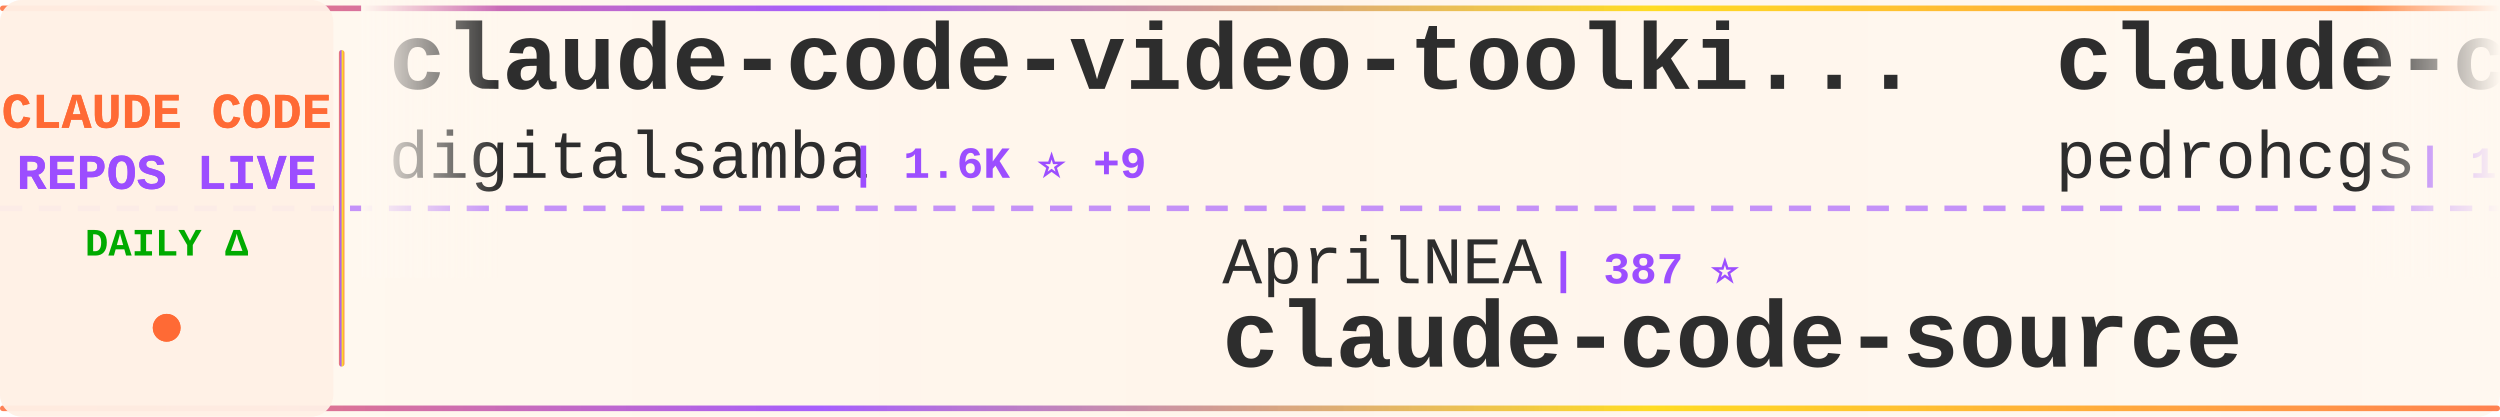
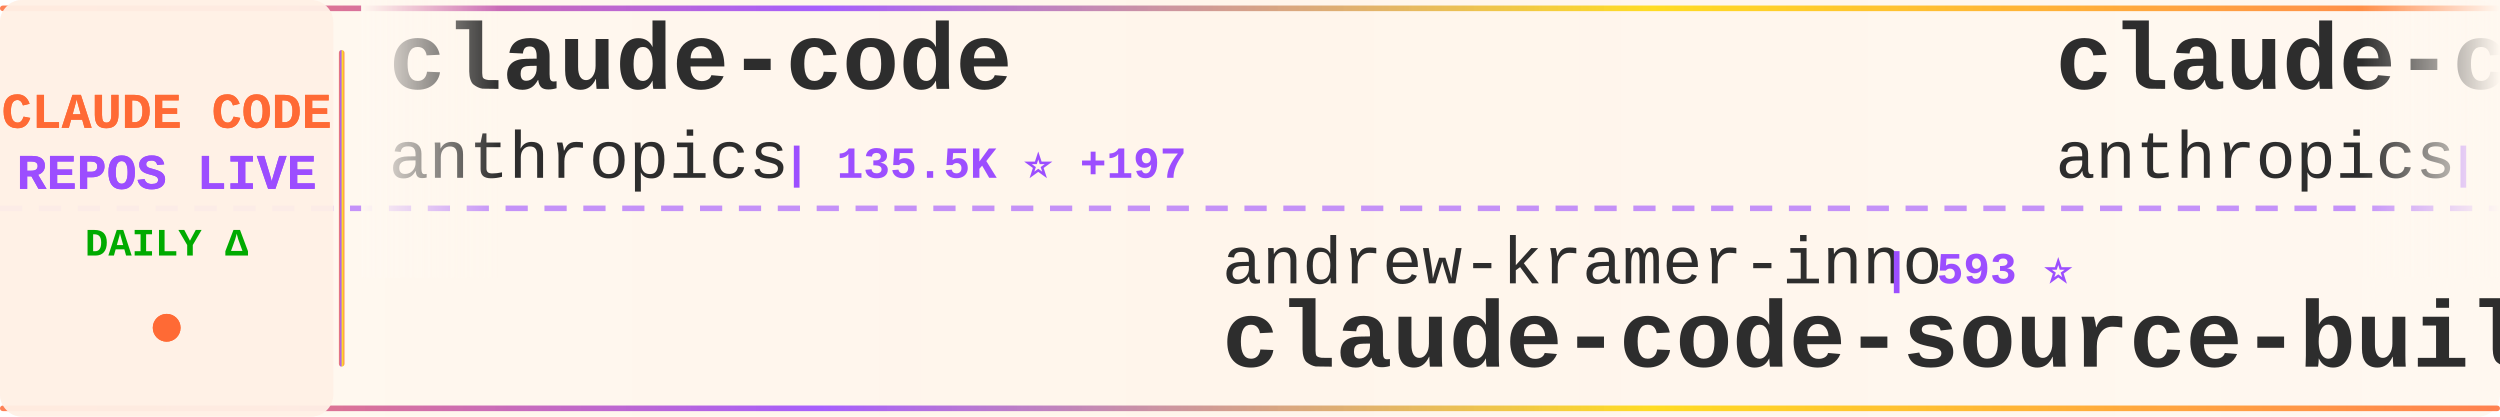
<svg xmlns="http://www.w3.org/2000/svg" width="900" height="150">
  <defs>
    <linearGradient id="tickerBg" x1="0%" y1="0%" x2="100%" y2="0%">
      <stop offset="0%" style="stop-color:#fff8f0;stop-opacity:0.98" />
      <stop offset="50%" style="stop-color:#fff5eb;stop-opacity:1" />
      <stop offset="100%" style="stop-color:#fff8f0;stop-opacity:0.98" />
    </linearGradient>
    <linearGradient id="borderGrad" x1="0%" y1="0%" x2="100%" y2="0%">
      <stop offset="0%" style="stop-color:#FF6B35;stop-opacity:0.85">
        <animate attributeName="stop-opacity" values="0.85;1;0.85" dur="2s" repeatCount="indefinite" />
      </stop>
      <stop offset="33%" style="stop-color:#9C4EFF;stop-opacity:0.9">
        <animate attributeName="stop-opacity" values="0.9;1;0.9" dur="2.2s" repeatCount="indefinite" />
      </stop>
      <stop offset="66%" style="stop-color:#FFD700;stop-opacity:0.85">
        <animate attributeName="stop-opacity" values="0.85;1;0.85" dur="1.8s" repeatCount="indefinite" />
      </stop>
      <stop offset="100%" style="stop-color:#FF6B35;stop-opacity:0.85">
        <animate attributeName="stop-opacity" values="0.85;1;0.85" dur="2s" repeatCount="indefinite" />
      </stop>
    </linearGradient>
    <filter id="textGlow">
      <feGaussianBlur stdDeviation="0.15" result="coloredBlur" />
      <feMerge>
        <feMergeNode in="coloredBlur" />
        <feMergeNode in="SourceGraphic" />
      </feMerge>
    </filter>
    <filter id="metricGlow">
      <feGaussianBlur stdDeviation="0.2" result="coloredBlur" />
      <feMerge>
        <feMergeNode in="coloredBlur" />
        <feMergeNode in="SourceGraphic" />
      </feMerge>
    </filter>
    <linearGradient id="leftFade" x1="0%" y1="0%" x2="100%" y2="0%">
      <stop offset="0%" style="stop-color:#fff8f0;stop-opacity:1" />
      <stop offset="100%" style="stop-color:#fff8f0;stop-opacity:0" />
    </linearGradient>
    <linearGradient id="rightFade" x1="0%" y1="0%" x2="100%" y2="0%">
      <stop offset="0%" style="stop-color:#fff8f0;stop-opacity:0" />
      <stop offset="100%" style="stop-color:#fff8f0;stop-opacity:1" />
    </linearGradient>
  </defs>
  <rect width="900" height="150" fill="url(#tickerBg)" rx="8" />
  <rect x="0" y="2" width="900" height="2" fill="url(#borderGrad)" rx="1" />
  <rect x="0" y="146" width="900" height="2" fill="url(#borderGrad)" rx="1" />
  <line x1="0" y1="75" x2="900" y2="75" stroke="#9C4EFF" stroke-width="2" stroke-dasharray="8 6" opacity="0.6" />
  <rect x="0" y="0" width="120" height="150" fill="#fff0e6" opacity="0.95" rx="8" />
  <text x="60" y="46" font-family="'Courier New', monospace" font-size="18" font-weight="bold" fill="#FF6B35" text-anchor="middle" filter="url(#textGlow)">
    CLAUDE CODE
  </text>
  <text x="60" y="68" font-family="'Courier New', monospace" font-size="18" font-weight="bold" fill="#9C4EFF" text-anchor="middle" filter="url(#textGlow)">
    REPOS LIVE
  </text>
  <text x="60" y="92" font-family="'Courier New', monospace" font-size="14" font-weight="bold" fill="#00aa00" text-anchor="middle">
    DAILY Δ
  </text>
  <circle cx="60" cy="118" r="5" fill="#FF6B35" filter="url(#metricGlow)">
    <animate attributeName="r" values="4;6;4" dur="1.5s" repeatCount="indefinite" />
    <animate attributeName="opacity" values="0.6;1;0.6" dur="1.5s" repeatCount="indefinite" />
  </circle>
  <rect x="122" y="18" width="2" height="114" fill="url(#borderGrad)" rx="1" />
  <clipPath id="tickerClip">
    <rect x="130" y="0" width="770" height="150" />
  </clipPath>
  <g clip-path="url(#tickerClip)">
    <g id="tickerItems">
      <animateTransform attributeName="transform" attributeType="XML" type="translate" from="0 0" to="-3000 0" dur="54s" repeatCount="indefinite" />
      <g transform="translate(0, 0)">
-         <text x="140" y="32" font-family="'Courier New', monospace" font-size="34" font-weight="bold" fill="#2d2d2d">claude-code-video-toolki...</text>
-         <text x="140" y="64" font-family="'Courier New', monospace" font-size="24" font-weight="normal" fill="#2d2d2d" opacity="1.0">digitalsamba</text>
-         <text x="306" y="64" font-family="'Courier New', monospace" font-size="16" font-weight="bold" fill="#9C4EFF"> | 1.6K ⭐ +9</text>
+         <text x="140" y="32" font-family="'Courier New', monospace" font-size="34" font-weight="bold" fill="#2d2d2d">claude-code</text>
+         <text x="140" y="64" font-family="'Courier New', monospace" font-size="24" font-weight="normal" fill="#2d2d2d" opacity="1.0">anthropics</text>
+         <text x="282" y="64" font-family="'Courier New', monospace" font-size="16" font-weight="bold" fill="#9C4EFF"> | 135.5K ⭐ +197</text>
      </g>
      <g transform="translate(300, 0)">
-         <text x="140" y="102" font-family="'Courier New', monospace" font-size="24" font-weight="normal" fill="#2d2d2d" opacity="1.0">AprilNEA</text>
-         <text x="258" y="102" font-family="'Courier New', monospace" font-size="16" font-weight="bold" fill="#9C4EFF"> | 387 ⭐</text>
-         <text x="140" y="132" font-family="'Courier New', monospace" font-size="34" font-weight="bold" fill="#2d2d2d">claude-code-source</text>
+         <text x="140" y="102" font-family="'Courier New', monospace" font-size="24" font-weight="normal" fill="#2d2d2d" opacity="1.0">andrew-kramer-inno</text>
+         <text x="378" y="102" font-family="'Courier New', monospace" font-size="16" font-weight="bold" fill="#9C4EFF"> | 593 ⭐</text>
+         <text x="140" y="132" font-family="'Courier New', monospace" font-size="34" font-weight="bold" fill="#2d2d2d">claude-code-source-build</text>
      </g>
      <g transform="translate(600, 0)">
-         <text x="140" y="32" font-family="'Courier New', monospace" font-size="34" font-weight="bold" fill="#2d2d2d">claude-code-my-workflow</text>
-         <text x="140" y="64" font-family="'Courier New', monospace" font-size="24" font-weight="normal" fill="#2d2d2d" opacity="1.0">pedrohcgs</text>
-         <text x="270" y="64" font-family="'Courier New', monospace" font-size="16" font-weight="bold" fill="#9C4EFF"> | 1.3K ⭐ +6</text>
+         <text x="140" y="32" font-family="'Courier New', monospace" font-size="34" font-weight="bold" fill="#2d2d2d">claude-code-base-action</text>
+         <text x="140" y="64" font-family="'Courier New', monospace" font-size="24" font-weight="normal" fill="#2d2d2d" opacity="1.0">anthropics</text>
+         <text x="282" y="64" font-family="'Courier New', monospace" font-size="16" font-weight="bold" fill="#9C4EFF"> | 890 ⭐</text>
      </g>
      <g transform="translate(900, 0)">
-         <text x="140" y="102" font-family="'Courier New', monospace" font-size="24" font-weight="normal" fill="#2d2d2d" opacity="1.0">lintsinghua</text>
-         <text x="294" y="102" font-family="'Courier New', monospace" font-size="16" font-weight="bold" fill="#9C4EFF"> | 3.8K ⭐ +8</text>
-         <text x="140" y="132" font-family="'Courier New', monospace" font-size="34" font-weight="bold" fill="#2d2d2d">claude-code-book</text>
+         <text x="140" y="102" font-family="'Courier New', monospace" font-size="24" font-weight="normal" fill="#2d2d2d" opacity="1.0">tanbiralam</text>
+         <text x="282" y="102" font-family="'Courier New', monospace" font-size="16" font-weight="bold" fill="#9C4EFF"> | 2.0K ⭐ +6</text>
+         <text x="140" y="132" font-family="'Courier New', monospace" font-size="34" font-weight="bold" fill="#2d2d2d">claude-code</text>
      </g>
      <g transform="translate(1200, 0)">
-         <text x="140" y="32" font-family="'Courier New', monospace" font-size="34" font-weight="bold" fill="#2d2d2d">claude-code-hub</text>
-         <text x="140" y="64" font-family="'Courier New', monospace" font-size="24" font-weight="normal" fill="#2d2d2d" opacity="1.0">ding113</text>
-         <text x="246" y="64" font-family="'Courier New', monospace" font-size="16" font-weight="bold" fill="#9C4EFF"> | 3.2K ⭐ +6</text>
+         <text x="140" y="32" font-family="'Courier New', monospace" font-size="34" font-weight="bold" fill="#2d2d2d">Claude-Code</text>
+         <text x="140" y="64" font-family="'Courier New', monospace" font-size="24" font-weight="normal" fill="#2d2d2d" opacity="1.0">KPR111</text>
+         <text x="234" y="64" font-family="'Courier New', monospace" font-size="16" font-weight="bold" fill="#9C4EFF"> | 18 ⭐</text>
      </g>
      <g transform="translate(1500, 0)">
-         <text x="140" y="102" font-family="'Courier New', monospace" font-size="24" font-weight="normal" fill="#2d2d2d" opacity="1.0">anthropics</text>
-         <text x="282" y="102" font-family="'Courier New', monospace" font-size="16" font-weight="bold" fill="#9C4EFF"> | 8.2K ⭐ +12</text>
-         <text x="140" y="132" font-family="'Courier New', monospace" font-size="34" font-weight="bold" fill="#2d2d2d">claude-code-action</text>
+         <text x="140" y="102" font-family="'Courier New', monospace" font-size="24" font-weight="normal" fill="#2d2d2d" opacity="1.0">feiskyer</text>
+         <text x="258" y="102" font-family="'Courier New', monospace" font-size="16" font-weight="bold" fill="#9C4EFF"> | 1.6K ⭐ +3</text>
+         <text x="140" y="132" font-family="'Courier New', monospace" font-size="34" font-weight="bold" fill="#2d2d2d">claude-code-settings</text>
      </g>
      <g transform="translate(1800, 0)">
-         <text x="140" y="32" font-family="'Courier New', monospace" font-size="34" font-weight="bold" fill="#2d2d2d">claude-code-webui</text>
-         <text x="140" y="64" font-family="'Courier New', monospace" font-size="24" font-weight="normal" fill="#2d2d2d" opacity="1.0">sugyan</text>
-         <text x="234" y="64" font-family="'Courier New', monospace" font-size="16" font-weight="bold" fill="#9C4EFF"> | 1.1K ⭐</text>
+         <text x="140" y="32" font-family="'Courier New', monospace" font-size="34" font-weight="bold" fill="#2d2d2d">skills</text>
+         <text x="140" y="64" font-family="'Courier New', monospace" font-size="24" font-weight="normal" fill="#2d2d2d" opacity="1.0">anthropics</text>
+         <text x="282" y="64" font-family="'Courier New', monospace" font-size="16" font-weight="bold" fill="#9C4EFF"> | 157.7K ⭐ +365</text>
      </g>
      <g transform="translate(2100, 0)">
-         <text x="140" y="102" font-family="'Courier New', monospace" font-size="24" font-weight="normal" fill="#2d2d2d" opacity="1.0">VoltAgent</text>
-         <text x="270" y="102" font-family="'Courier New', monospace" font-size="16" font-weight="bold" fill="#9C4EFF"> | 22.7K ⭐ +60</text>
-         <text x="140" y="132" font-family="'Courier New', monospace" font-size="34" font-weight="bold" fill="#2d2d2d">awesome-claude-code-suba...</text>
+         <text x="140" y="102" font-family="'Courier New', monospace" font-size="24" font-weight="normal" fill="#2d2d2d" opacity="1.0">chauncygu</text>
+         <text x="270" y="102" font-family="'Courier New', monospace" font-size="16" font-weight="bold" fill="#9C4EFF"> | 2.7K ⭐ +13</text>
+         <text x="140" y="132" font-family="'Courier New', monospace" font-size="34" font-weight="bold" fill="#2d2d2d">collection-claude-code-s...</text>
      </g>
      <g transform="translate(2400, 0)">
-         <text x="140" y="32" font-family="'Courier New', monospace" font-size="34" font-weight="bold" fill="#2d2d2d">claude_codex_bridge</text>
-         <text x="140" y="64" font-family="'Courier New', monospace" font-size="24" font-weight="normal" fill="#2d2d2d" opacity="1.0">SeemSeam</text>
-         <text x="258" y="64" font-family="'Courier New', monospace" font-size="16" font-weight="bold" fill="#9C4EFF"> | 3.2K ⭐ +13</text>
+         <text x="140" y="32" font-family="'Courier New', monospace" font-size="34" font-weight="bold" fill="#2d2d2d">my-claude-code-setup</text>
+         <text x="140" y="64" font-family="'Courier New', monospace" font-size="24" font-weight="normal" fill="#2d2d2d" opacity="1.0">centminmod</text>
+         <text x="282" y="64" font-family="'Courier New', monospace" font-size="16" font-weight="bold" fill="#9C4EFF"> | 2.5K ⭐ +4</text>
      </g>
      <g transform="translate(2700, 0)">
-         <text x="140" y="102" font-family="'Courier New', monospace" font-size="24" font-weight="normal" fill="#2d2d2d" opacity="1.0">router-for-me</text>
-         <text x="318" y="102" font-family="'Courier New', monospace" font-size="16" font-weight="bold" fill="#9C4EFF"> | 39.0K ⭐ +107</text>
-         <text x="140" y="132" font-family="'Courier New', monospace" font-size="34" font-weight="bold" fill="#2d2d2d">CLIProxyAPI</text>
+         <text x="140" y="102" font-family="'Courier New', monospace" font-size="24" font-weight="normal" fill="#2d2d2d" opacity="1.0">luyao618</text>
+         <text x="258" y="102" font-family="'Courier New', monospace" font-size="16" font-weight="bold" fill="#9C4EFF"> | 1.6K ⭐ +2</text>
+         <text x="140" y="132" font-family="'Courier New', monospace" font-size="34" font-weight="bold" fill="#2d2d2d">Claude-Code-Source-Study</text>
      </g>
      <g transform="translate(3000, 0)">
-         <text x="140" y="32" font-family="'Courier New', monospace" font-size="34" font-weight="bold" fill="#2d2d2d">claude-code-video-toolki...</text>
-         <text x="140" y="64" font-family="'Courier New', monospace" font-size="24" font-weight="normal" fill="#2d2d2d" opacity="1.0">digitalsamba</text>
-         <text x="306" y="64" font-family="'Courier New', monospace" font-size="16" font-weight="bold" fill="#9C4EFF"> | 1.6K ⭐ +9</text>
+         <text x="140" y="32" font-family="'Courier New', monospace" font-size="34" font-weight="bold" fill="#2d2d2d">claude-code</text>
+         <text x="140" y="64" font-family="'Courier New', monospace" font-size="24" font-weight="normal" fill="#2d2d2d" opacity="1.0">anthropics</text>
+         <text x="282" y="64" font-family="'Courier New', monospace" font-size="16" font-weight="bold" fill="#9C4EFF"> | 135.5K ⭐ +197</text>
      </g>
      <g transform="translate(3300, 0)">
-         <text x="140" y="102" font-family="'Courier New', monospace" font-size="24" font-weight="normal" fill="#2d2d2d" opacity="1.0">AprilNEA</text>
-         <text x="258" y="102" font-family="'Courier New', monospace" font-size="16" font-weight="bold" fill="#9C4EFF"> | 387 ⭐</text>
-         <text x="140" y="132" font-family="'Courier New', monospace" font-size="34" font-weight="bold" fill="#2d2d2d">claude-code-source</text>
+         <text x="140" y="102" font-family="'Courier New', monospace" font-size="24" font-weight="normal" fill="#2d2d2d" opacity="1.0">andrew-kramer-inno</text>
+         <text x="378" y="102" font-family="'Courier New', monospace" font-size="16" font-weight="bold" fill="#9C4EFF"> | 593 ⭐</text>
+         <text x="140" y="132" font-family="'Courier New', monospace" font-size="34" font-weight="bold" fill="#2d2d2d">claude-code-source-build</text>
      </g>
      <g transform="translate(3600, 0)">
-         <text x="140" y="32" font-family="'Courier New', monospace" font-size="34" font-weight="bold" fill="#2d2d2d">claude-code-my-workflow</text>
-         <text x="140" y="64" font-family="'Courier New', monospace" font-size="24" font-weight="normal" fill="#2d2d2d" opacity="1.0">pedrohcgs</text>
-         <text x="270" y="64" font-family="'Courier New', monospace" font-size="16" font-weight="bold" fill="#9C4EFF"> | 1.3K ⭐ +6</text>
+         <text x="140" y="32" font-family="'Courier New', monospace" font-size="34" font-weight="bold" fill="#2d2d2d">claude-code-base-action</text>
+         <text x="140" y="64" font-family="'Courier New', monospace" font-size="24" font-weight="normal" fill="#2d2d2d" opacity="1.0">anthropics</text>
+         <text x="282" y="64" font-family="'Courier New', monospace" font-size="16" font-weight="bold" fill="#9C4EFF"> | 890 ⭐</text>
      </g>
      <g transform="translate(3900, 0)">
-         <text x="140" y="102" font-family="'Courier New', monospace" font-size="24" font-weight="normal" fill="#2d2d2d" opacity="1.0">lintsinghua</text>
-         <text x="294" y="102" font-family="'Courier New', monospace" font-size="16" font-weight="bold" fill="#9C4EFF"> | 3.8K ⭐ +8</text>
-         <text x="140" y="132" font-family="'Courier New', monospace" font-size="34" font-weight="bold" fill="#2d2d2d">claude-code-book</text>
+         <text x="140" y="102" font-family="'Courier New', monospace" font-size="24" font-weight="normal" fill="#2d2d2d" opacity="1.0">tanbiralam</text>
+         <text x="282" y="102" font-family="'Courier New', monospace" font-size="16" font-weight="bold" fill="#9C4EFF"> | 2.0K ⭐ +6</text>
+         <text x="140" y="132" font-family="'Courier New', monospace" font-size="34" font-weight="bold" fill="#2d2d2d">claude-code</text>
      </g>
    </g>
  </g>
  <rect x="130" y="0" width="50" height="100" fill="url(#leftFade)" />
  <rect x="850" y="0" width="50" height="100" fill="url(#rightFade)" />
</svg>
